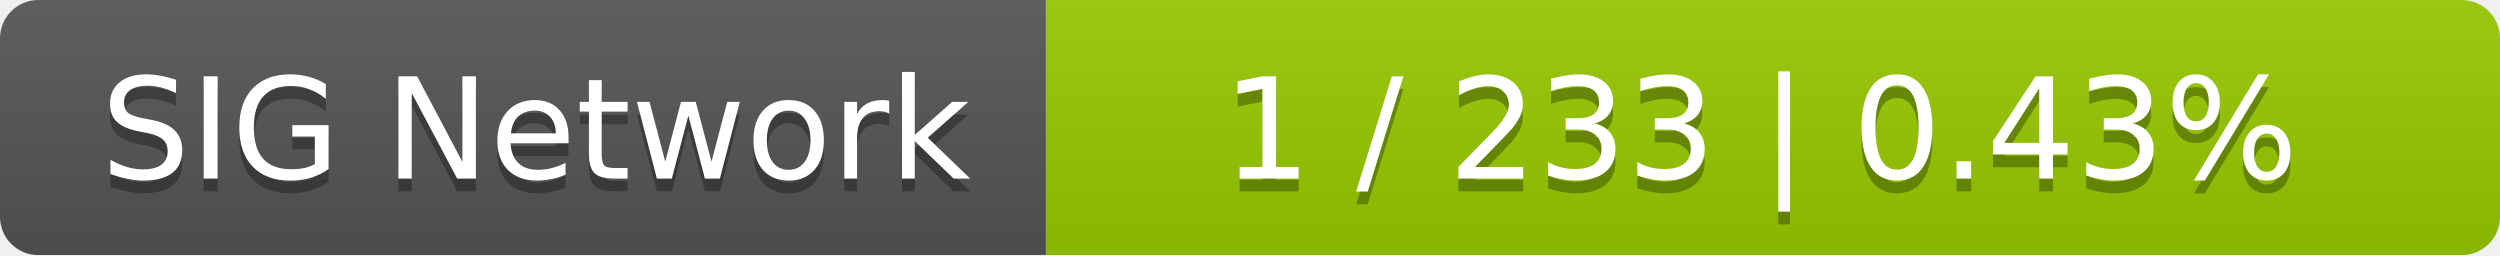
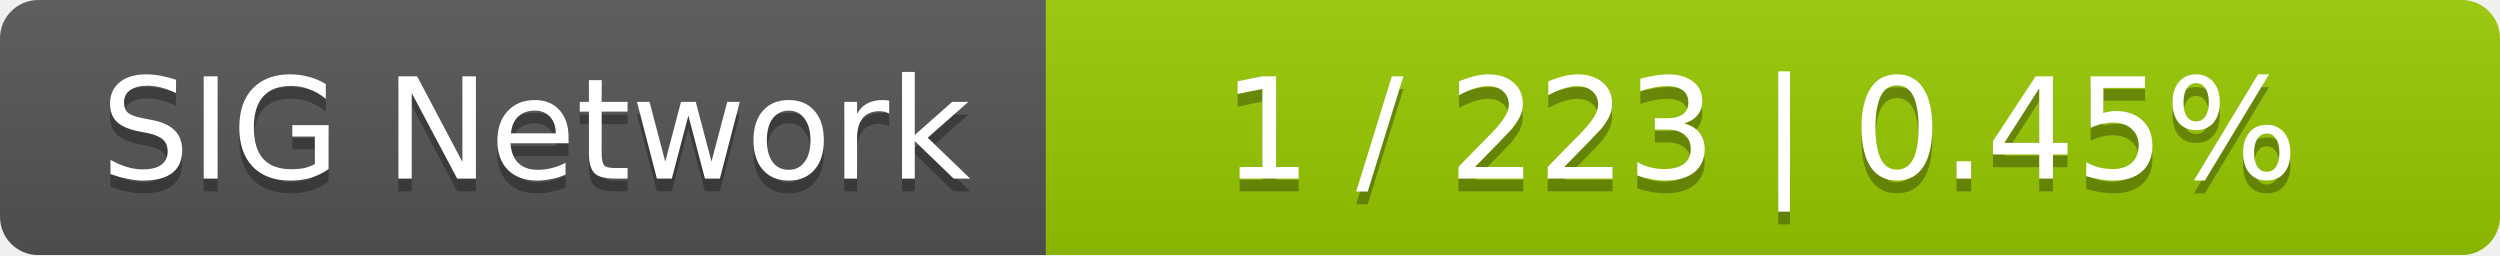
<svg xmlns="http://www.w3.org/2000/svg" width="196" height="20">
  <linearGradient id="smooth" x2="0" y2="100%">
    <stop offset="0" stop-color="#bbb" stop-opacity=".1" />
    <stop offset="1" stop-opacity=".1" />
  </linearGradient>
  <mask id="round">
    <rect width="196" height="20" rx="3" fill="#fff" />
  </mask>
  <g mask="url(#round)">
    <rect width="82" height="20" fill="#555" />
    <rect x="82" width="114" height="20" fill="#97ca00" />
    <rect width="196" height="20" fill="url(#smooth)" />
  </g>
  <g fill="#fff" text-anchor="middle" font-family="DejaVu Sans,Verdana,Geneva,sans-serif" font-size="11">
    <text x="42" y="15" fill="#010101" fill-opacity=".3">SIG Network</text>
    <text x="42" y="14">SIG Network</text>
-     <text x="138" y="15" fill="#010101" fill-opacity=".3">1 / 233    |    0.43%</text>
-     <text x="138" y="14">1 / 233    |    0.43%</text>
+     <text x="138" y="15" fill="#010101" fill-opacity=".3">1 / 223    |    0.45%</text>
+     <text x="138" y="14">1 / 223    |    0.45%</text>
  </g>
</svg>
